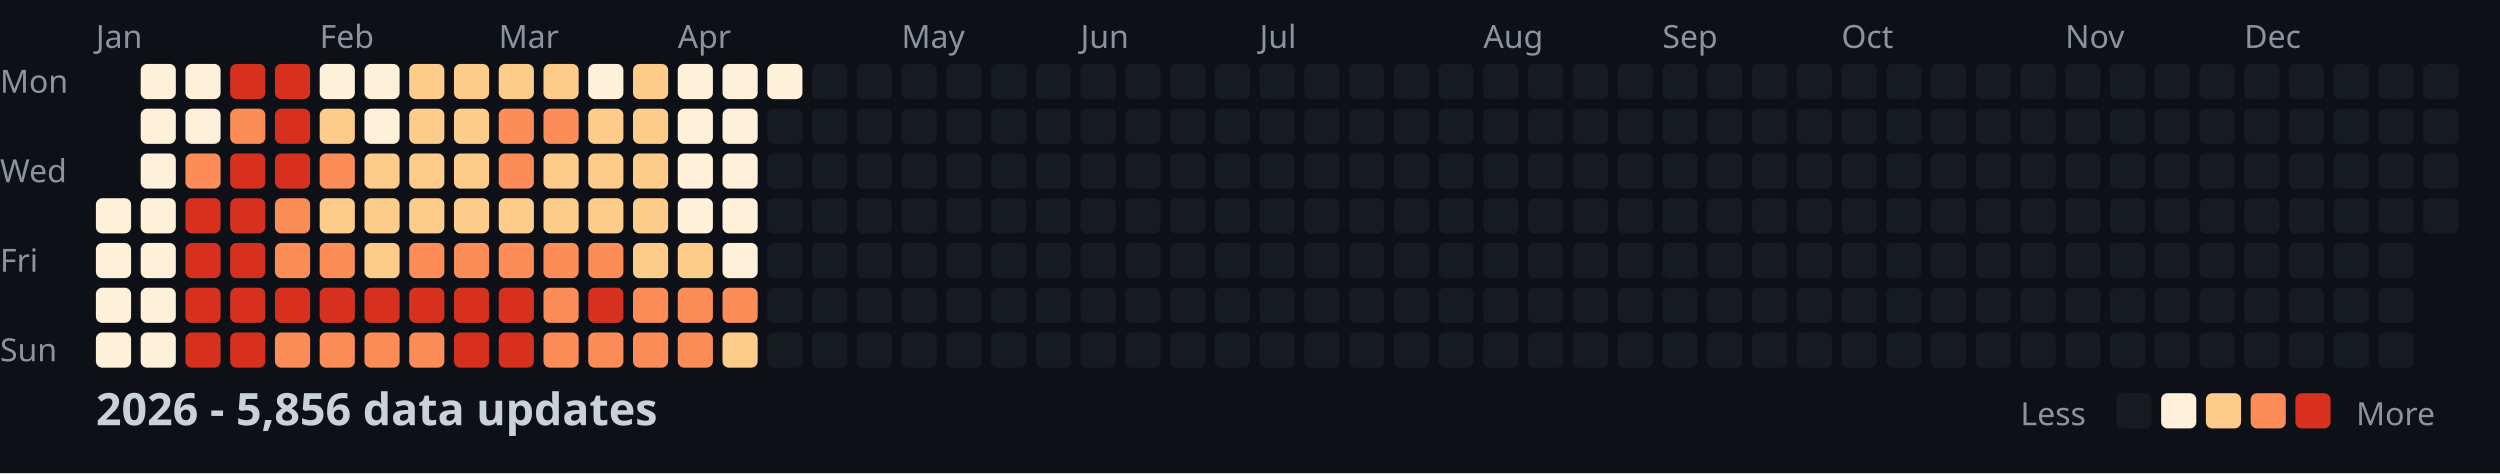
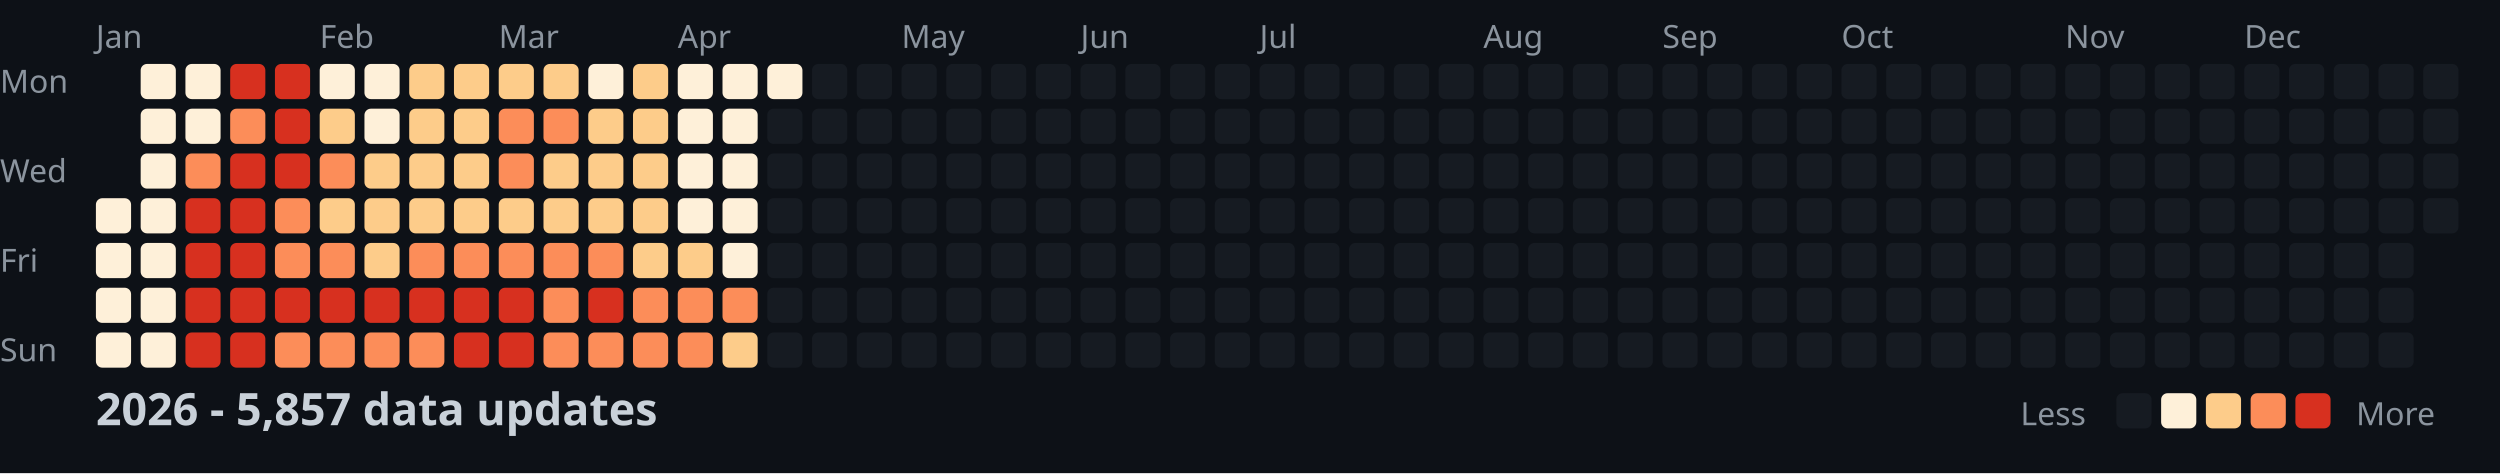
<svg xmlns="http://www.w3.org/2000/svg" width="782" height="148">
  <style>
    .month { font: 10px sans-serif; fill: #8b949e; }
    .day { font: 10px sans-serif; fill: #8b949e; }
    .title { font: bold 14px sans-serif; fill: #c9d1d9; }
    .legend { font: 10px sans-serif; fill: #8b949e; }
  </style>
  <rect width="100%" height="100%" fill="#0d1117" />
  <text x="0" y="29" class="day">Mon</text>
  <text x="0" y="57" class="day">Wed</text>
  <text x="0" y="85" class="day">Fri</text>
  <text x="0" y="113" class="day">Sun</text>
  <text x="30" y="15" class="month">Jan</text>
  <text x="100" y="15" class="month">Feb</text>
  <text x="156" y="15" class="month">Mar</text>
  <text x="212" y="15" class="month">Apr</text>
  <text x="282" y="15" class="month">May</text>
  <text x="338" y="15" class="month">Jun</text>
  <text x="394" y="15" class="month">Jul</text>
  <text x="464" y="15" class="month">Aug</text>
  <text x="520" y="15" class="month">Sep</text>
  <text x="576" y="15" class="month">Oct</text>
  <text x="646" y="15" class="month">Nov</text>
  <text x="702" y="15" class="month">Dec</text>
  <rect x="30" y="62" width="11" height="11" fill="#fef0d9" rx="2" />
  <rect x="30" y="76" width="11" height="11" fill="#fef0d9" rx="2" />
  <rect x="30" y="90" width="11" height="11" fill="#fef0d9" rx="2" />
  <rect x="30" y="104" width="11" height="11" fill="#fef0d9" rx="2" />
  <rect x="44" y="20" width="11" height="11" fill="#fef0d9" rx="2" />
  <rect x="44" y="34" width="11" height="11" fill="#fef0d9" rx="2" />
  <rect x="44" y="48" width="11" height="11" fill="#fef0d9" rx="2" />
  <rect x="44" y="62" width="11" height="11" fill="#fef0d9" rx="2" />
  <rect x="44" y="76" width="11" height="11" fill="#fef0d9" rx="2" />
  <rect x="44" y="90" width="11" height="11" fill="#fef0d9" rx="2" />
  <rect x="44" y="104" width="11" height="11" fill="#fef0d9" rx="2" />
  <rect x="58" y="20" width="11" height="11" fill="#fef0d9" rx="2" />
  <rect x="58" y="34" width="11" height="11" fill="#fef0d9" rx="2" />
  <rect x="58" y="48" width="11" height="11" fill="#fc8d59" rx="2" />
  <rect x="58" y="62" width="11" height="11" fill="#d7301f" rx="2" />
  <rect x="58" y="76" width="11" height="11" fill="#d7301f" rx="2" />
  <rect x="58" y="90" width="11" height="11" fill="#d7301f" rx="2" />
  <rect x="58" y="104" width="11" height="11" fill="#d7301f" rx="2" />
  <rect x="72" y="20" width="11" height="11" fill="#d7301f" rx="2" />
  <rect x="72" y="34" width="11" height="11" fill="#fc8d59" rx="2" />
  <rect x="72" y="48" width="11" height="11" fill="#d7301f" rx="2" />
  <rect x="72" y="62" width="11" height="11" fill="#d7301f" rx="2" />
  <rect x="72" y="76" width="11" height="11" fill="#d7301f" rx="2" />
  <rect x="72" y="90" width="11" height="11" fill="#d7301f" rx="2" />
  <rect x="72" y="104" width="11" height="11" fill="#d7301f" rx="2" />
  <rect x="86" y="20" width="11" height="11" fill="#d7301f" rx="2" />
  <rect x="86" y="34" width="11" height="11" fill="#d7301f" rx="2" />
  <rect x="86" y="48" width="11" height="11" fill="#d7301f" rx="2" />
  <rect x="86" y="62" width="11" height="11" fill="#fc8d59" rx="2" />
  <rect x="86" y="76" width="11" height="11" fill="#fc8d59" rx="2" />
  <rect x="86" y="90" width="11" height="11" fill="#d7301f" rx="2" />
  <rect x="86" y="104" width="11" height="11" fill="#fc8d59" rx="2" />
  <rect x="100" y="20" width="11" height="11" fill="#fef0d9" rx="2" />
  <rect x="100" y="34" width="11" height="11" fill="#fdcc8a" rx="2" />
  <rect x="100" y="48" width="11" height="11" fill="#fc8d59" rx="2" />
  <rect x="100" y="62" width="11" height="11" fill="#fdcc8a" rx="2" />
  <rect x="100" y="76" width="11" height="11" fill="#fc8d59" rx="2" />
  <rect x="100" y="90" width="11" height="11" fill="#d7301f" rx="2" />
  <rect x="100" y="104" width="11" height="11" fill="#fc8d59" rx="2" />
  <rect x="114" y="20" width="11" height="11" fill="#fef0d9" rx="2" />
  <rect x="114" y="34" width="11" height="11" fill="#fef0d9" rx="2" />
  <rect x="114" y="48" width="11" height="11" fill="#fdcc8a" rx="2" />
  <rect x="114" y="62" width="11" height="11" fill="#fdcc8a" rx="2" />
  <rect x="114" y="76" width="11" height="11" fill="#fdcc8a" rx="2" />
  <rect x="114" y="90" width="11" height="11" fill="#d7301f" rx="2" />
  <rect x="114" y="104" width="11" height="11" fill="#fc8d59" rx="2" />
  <rect x="128" y="20" width="11" height="11" fill="#fdcc8a" rx="2" />
  <rect x="128" y="34" width="11" height="11" fill="#fdcc8a" rx="2" />
  <rect x="128" y="48" width="11" height="11" fill="#fdcc8a" rx="2" />
  <rect x="128" y="62" width="11" height="11" fill="#fdcc8a" rx="2" />
  <rect x="128" y="76" width="11" height="11" fill="#fc8d59" rx="2" />
  <rect x="128" y="90" width="11" height="11" fill="#d7301f" rx="2" />
  <rect x="128" y="104" width="11" height="11" fill="#fc8d59" rx="2" />
  <rect x="142" y="20" width="11" height="11" fill="#fdcc8a" rx="2" />
  <rect x="142" y="34" width="11" height="11" fill="#fdcc8a" rx="2" />
  <rect x="142" y="48" width="11" height="11" fill="#fdcc8a" rx="2" />
  <rect x="142" y="62" width="11" height="11" fill="#fdcc8a" rx="2" />
  <rect x="142" y="76" width="11" height="11" fill="#fc8d59" rx="2" />
  <rect x="142" y="90" width="11" height="11" fill="#d7301f" rx="2" />
  <rect x="142" y="104" width="11" height="11" fill="#d7301f" rx="2" />
  <rect x="156" y="20" width="11" height="11" fill="#fdcc8a" rx="2" />
  <rect x="156" y="34" width="11" height="11" fill="#fc8d59" rx="2" />
  <rect x="156" y="48" width="11" height="11" fill="#fc8d59" rx="2" />
  <rect x="156" y="62" width="11" height="11" fill="#fdcc8a" rx="2" />
  <rect x="156" y="76" width="11" height="11" fill="#fc8d59" rx="2" />
  <rect x="156" y="90" width="11" height="11" fill="#d7301f" rx="2" />
  <rect x="156" y="104" width="11" height="11" fill="#d7301f" rx="2" />
  <rect x="170" y="20" width="11" height="11" fill="#fdcc8a" rx="2" />
  <rect x="170" y="34" width="11" height="11" fill="#fc8d59" rx="2" />
  <rect x="170" y="48" width="11" height="11" fill="#fdcc8a" rx="2" />
  <rect x="170" y="62" width="11" height="11" fill="#fdcc8a" rx="2" />
  <rect x="170" y="76" width="11" height="11" fill="#fc8d59" rx="2" />
  <rect x="170" y="90" width="11" height="11" fill="#fc8d59" rx="2" />
  <rect x="170" y="104" width="11" height="11" fill="#fc8d59" rx="2" />
  <rect x="184" y="20" width="11" height="11" fill="#fef0d9" rx="2" />
  <rect x="184" y="34" width="11" height="11" fill="#fdcc8a" rx="2" />
  <rect x="184" y="48" width="11" height="11" fill="#fdcc8a" rx="2" />
  <rect x="184" y="62" width="11" height="11" fill="#fdcc8a" rx="2" />
  <rect x="184" y="76" width="11" height="11" fill="#fc8d59" rx="2" />
  <rect x="184" y="90" width="11" height="11" fill="#d7301f" rx="2" />
  <rect x="184" y="104" width="11" height="11" fill="#fc8d59" rx="2" />
  <rect x="198" y="20" width="11" height="11" fill="#fdcc8a" rx="2" />
  <rect x="198" y="34" width="11" height="11" fill="#fdcc8a" rx="2" />
  <rect x="198" y="48" width="11" height="11" fill="#fdcc8a" rx="2" />
  <rect x="198" y="62" width="11" height="11" fill="#fdcc8a" rx="2" />
  <rect x="198" y="76" width="11" height="11" fill="#fdcc8a" rx="2" />
  <rect x="198" y="90" width="11" height="11" fill="#fc8d59" rx="2" />
  <rect x="198" y="104" width="11" height="11" fill="#fc8d59" rx="2" />
  <rect x="212" y="20" width="11" height="11" fill="#fef0d9" rx="2" />
  <rect x="212" y="34" width="11" height="11" fill="#fef0d9" rx="2" />
  <rect x="212" y="48" width="11" height="11" fill="#fef0d9" rx="2" />
  <rect x="212" y="62" width="11" height="11" fill="#fef0d9" rx="2" />
  <rect x="212" y="76" width="11" height="11" fill="#fdcc8a" rx="2" />
  <rect x="212" y="90" width="11" height="11" fill="#fc8d59" rx="2" />
  <rect x="212" y="104" width="11" height="11" fill="#fc8d59" rx="2" />
  <rect x="226" y="20" width="11" height="11" fill="#fef0d9" rx="2" />
  <rect x="226" y="34" width="11" height="11" fill="#fef0d9" rx="2" />
  <rect x="226" y="48" width="11" height="11" fill="#fef0d9" rx="2" />
  <rect x="226" y="62" width="11" height="11" fill="#fef0d9" rx="2" />
  <rect x="226" y="76" width="11" height="11" fill="#fef0d9" rx="2" />
  <rect x="226" y="90" width="11" height="11" fill="#fc8d59" rx="2" />
  <rect x="226" y="104" width="11" height="11" fill="#fdcc8a" rx="2" />
  <rect x="240" y="20" width="11" height="11" fill="#fef0d9" rx="2" />
  <rect x="240" y="34" width="11" height="11" fill="#161b22" rx="2" />
  <rect x="240" y="48" width="11" height="11" fill="#161b22" rx="2" />
  <rect x="240" y="62" width="11" height="11" fill="#161b22" rx="2" />
  <rect x="240" y="76" width="11" height="11" fill="#161b22" rx="2" />
  <rect x="240" y="90" width="11" height="11" fill="#161b22" rx="2" />
  <rect x="240" y="104" width="11" height="11" fill="#161b22" rx="2" />
  <rect x="254" y="20" width="11" height="11" fill="#161b22" rx="2" />
  <rect x="254" y="34" width="11" height="11" fill="#161b22" rx="2" />
  <rect x="254" y="48" width="11" height="11" fill="#161b22" rx="2" />
  <rect x="254" y="62" width="11" height="11" fill="#161b22" rx="2" />
  <rect x="254" y="76" width="11" height="11" fill="#161b22" rx="2" />
  <rect x="254" y="90" width="11" height="11" fill="#161b22" rx="2" />
  <rect x="254" y="104" width="11" height="11" fill="#161b22" rx="2" />
  <rect x="268" y="20" width="11" height="11" fill="#161b22" rx="2" />
  <rect x="268" y="34" width="11" height="11" fill="#161b22" rx="2" />
  <rect x="268" y="48" width="11" height="11" fill="#161b22" rx="2" />
  <rect x="268" y="62" width="11" height="11" fill="#161b22" rx="2" />
  <rect x="268" y="76" width="11" height="11" fill="#161b22" rx="2" />
  <rect x="268" y="90" width="11" height="11" fill="#161b22" rx="2" />
  <rect x="268" y="104" width="11" height="11" fill="#161b22" rx="2" />
  <rect x="282" y="20" width="11" height="11" fill="#161b22" rx="2" />
  <rect x="282" y="34" width="11" height="11" fill="#161b22" rx="2" />
  <rect x="282" y="48" width="11" height="11" fill="#161b22" rx="2" />
  <rect x="282" y="62" width="11" height="11" fill="#161b22" rx="2" />
  <rect x="282" y="76" width="11" height="11" fill="#161b22" rx="2" />
  <rect x="282" y="90" width="11" height="11" fill="#161b22" rx="2" />
  <rect x="282" y="104" width="11" height="11" fill="#161b22" rx="2" />
  <rect x="296" y="20" width="11" height="11" fill="#161b22" rx="2" />
  <rect x="296" y="34" width="11" height="11" fill="#161b22" rx="2" />
  <rect x="296" y="48" width="11" height="11" fill="#161b22" rx="2" />
  <rect x="296" y="62" width="11" height="11" fill="#161b22" rx="2" />
  <rect x="296" y="76" width="11" height="11" fill="#161b22" rx="2" />
  <rect x="296" y="90" width="11" height="11" fill="#161b22" rx="2" />
  <rect x="296" y="104" width="11" height="11" fill="#161b22" rx="2" />
  <rect x="310" y="20" width="11" height="11" fill="#161b22" rx="2" />
  <rect x="310" y="34" width="11" height="11" fill="#161b22" rx="2" />
  <rect x="310" y="48" width="11" height="11" fill="#161b22" rx="2" />
  <rect x="310" y="62" width="11" height="11" fill="#161b22" rx="2" />
  <rect x="310" y="76" width="11" height="11" fill="#161b22" rx="2" />
  <rect x="310" y="90" width="11" height="11" fill="#161b22" rx="2" />
  <rect x="310" y="104" width="11" height="11" fill="#161b22" rx="2" />
  <rect x="324" y="20" width="11" height="11" fill="#161b22" rx="2" />
  <rect x="324" y="34" width="11" height="11" fill="#161b22" rx="2" />
  <rect x="324" y="48" width="11" height="11" fill="#161b22" rx="2" />
  <rect x="324" y="62" width="11" height="11" fill="#161b22" rx="2" />
  <rect x="324" y="76" width="11" height="11" fill="#161b22" rx="2" />
  <rect x="324" y="90" width="11" height="11" fill="#161b22" rx="2" />
  <rect x="324" y="104" width="11" height="11" fill="#161b22" rx="2" />
  <rect x="338" y="20" width="11" height="11" fill="#161b22" rx="2" />
  <rect x="338" y="34" width="11" height="11" fill="#161b22" rx="2" />
  <rect x="338" y="48" width="11" height="11" fill="#161b22" rx="2" />
  <rect x="338" y="62" width="11" height="11" fill="#161b22" rx="2" />
  <rect x="338" y="76" width="11" height="11" fill="#161b22" rx="2" />
  <rect x="338" y="90" width="11" height="11" fill="#161b22" rx="2" />
  <rect x="338" y="104" width="11" height="11" fill="#161b22" rx="2" />
  <rect x="352" y="20" width="11" height="11" fill="#161b22" rx="2" />
  <rect x="352" y="34" width="11" height="11" fill="#161b22" rx="2" />
  <rect x="352" y="48" width="11" height="11" fill="#161b22" rx="2" />
  <rect x="352" y="62" width="11" height="11" fill="#161b22" rx="2" />
  <rect x="352" y="76" width="11" height="11" fill="#161b22" rx="2" />
  <rect x="352" y="90" width="11" height="11" fill="#161b22" rx="2" />
  <rect x="352" y="104" width="11" height="11" fill="#161b22" rx="2" />
  <rect x="366" y="20" width="11" height="11" fill="#161b22" rx="2" />
  <rect x="366" y="34" width="11" height="11" fill="#161b22" rx="2" />
  <rect x="366" y="48" width="11" height="11" fill="#161b22" rx="2" />
  <rect x="366" y="62" width="11" height="11" fill="#161b22" rx="2" />
  <rect x="366" y="76" width="11" height="11" fill="#161b22" rx="2" />
  <rect x="366" y="90" width="11" height="11" fill="#161b22" rx="2" />
  <rect x="366" y="104" width="11" height="11" fill="#161b22" rx="2" />
  <rect x="380" y="20" width="11" height="11" fill="#161b22" rx="2" />
  <rect x="380" y="34" width="11" height="11" fill="#161b22" rx="2" />
  <rect x="380" y="48" width="11" height="11" fill="#161b22" rx="2" />
  <rect x="380" y="62" width="11" height="11" fill="#161b22" rx="2" />
  <rect x="380" y="76" width="11" height="11" fill="#161b22" rx="2" />
  <rect x="380" y="90" width="11" height="11" fill="#161b22" rx="2" />
  <rect x="380" y="104" width="11" height="11" fill="#161b22" rx="2" />
  <rect x="394" y="20" width="11" height="11" fill="#161b22" rx="2" />
  <rect x="394" y="34" width="11" height="11" fill="#161b22" rx="2" />
  <rect x="394" y="48" width="11" height="11" fill="#161b22" rx="2" />
  <rect x="394" y="62" width="11" height="11" fill="#161b22" rx="2" />
  <rect x="394" y="76" width="11" height="11" fill="#161b22" rx="2" />
  <rect x="394" y="90" width="11" height="11" fill="#161b22" rx="2" />
  <rect x="394" y="104" width="11" height="11" fill="#161b22" rx="2" />
  <rect x="408" y="20" width="11" height="11" fill="#161b22" rx="2" />
  <rect x="408" y="34" width="11" height="11" fill="#161b22" rx="2" />
  <rect x="408" y="48" width="11" height="11" fill="#161b22" rx="2" />
  <rect x="408" y="62" width="11" height="11" fill="#161b22" rx="2" />
  <rect x="408" y="76" width="11" height="11" fill="#161b22" rx="2" />
  <rect x="408" y="90" width="11" height="11" fill="#161b22" rx="2" />
  <rect x="408" y="104" width="11" height="11" fill="#161b22" rx="2" />
  <rect x="422" y="20" width="11" height="11" fill="#161b22" rx="2" />
  <rect x="422" y="34" width="11" height="11" fill="#161b22" rx="2" />
  <rect x="422" y="48" width="11" height="11" fill="#161b22" rx="2" />
  <rect x="422" y="62" width="11" height="11" fill="#161b22" rx="2" />
  <rect x="422" y="76" width="11" height="11" fill="#161b22" rx="2" />
  <rect x="422" y="90" width="11" height="11" fill="#161b22" rx="2" />
  <rect x="422" y="104" width="11" height="11" fill="#161b22" rx="2" />
  <rect x="436" y="20" width="11" height="11" fill="#161b22" rx="2" />
  <rect x="436" y="34" width="11" height="11" fill="#161b22" rx="2" />
  <rect x="436" y="48" width="11" height="11" fill="#161b22" rx="2" />
  <rect x="436" y="62" width="11" height="11" fill="#161b22" rx="2" />
  <rect x="436" y="76" width="11" height="11" fill="#161b22" rx="2" />
  <rect x="436" y="90" width="11" height="11" fill="#161b22" rx="2" />
  <rect x="436" y="104" width="11" height="11" fill="#161b22" rx="2" />
  <rect x="450" y="20" width="11" height="11" fill="#161b22" rx="2" />
  <rect x="450" y="34" width="11" height="11" fill="#161b22" rx="2" />
  <rect x="450" y="48" width="11" height="11" fill="#161b22" rx="2" />
  <rect x="450" y="62" width="11" height="11" fill="#161b22" rx="2" />
  <rect x="450" y="76" width="11" height="11" fill="#161b22" rx="2" />
  <rect x="450" y="90" width="11" height="11" fill="#161b22" rx="2" />
  <rect x="450" y="104" width="11" height="11" fill="#161b22" rx="2" />
  <rect x="464" y="20" width="11" height="11" fill="#161b22" rx="2" />
  <rect x="464" y="34" width="11" height="11" fill="#161b22" rx="2" />
  <rect x="464" y="48" width="11" height="11" fill="#161b22" rx="2" />
  <rect x="464" y="62" width="11" height="11" fill="#161b22" rx="2" />
  <rect x="464" y="76" width="11" height="11" fill="#161b22" rx="2" />
  <rect x="464" y="90" width="11" height="11" fill="#161b22" rx="2" />
  <rect x="464" y="104" width="11" height="11" fill="#161b22" rx="2" />
  <rect x="478" y="20" width="11" height="11" fill="#161b22" rx="2" />
  <rect x="478" y="34" width="11" height="11" fill="#161b22" rx="2" />
  <rect x="478" y="48" width="11" height="11" fill="#161b22" rx="2" />
  <rect x="478" y="62" width="11" height="11" fill="#161b22" rx="2" />
  <rect x="478" y="76" width="11" height="11" fill="#161b22" rx="2" />
  <rect x="478" y="90" width="11" height="11" fill="#161b22" rx="2" />
  <rect x="478" y="104" width="11" height="11" fill="#161b22" rx="2" />
  <rect x="492" y="20" width="11" height="11" fill="#161b22" rx="2" />
  <rect x="492" y="34" width="11" height="11" fill="#161b22" rx="2" />
  <rect x="492" y="48" width="11" height="11" fill="#161b22" rx="2" />
  <rect x="492" y="62" width="11" height="11" fill="#161b22" rx="2" />
  <rect x="492" y="76" width="11" height="11" fill="#161b22" rx="2" />
  <rect x="492" y="90" width="11" height="11" fill="#161b22" rx="2" />
  <rect x="492" y="104" width="11" height="11" fill="#161b22" rx="2" />
  <rect x="506" y="20" width="11" height="11" fill="#161b22" rx="2" />
  <rect x="506" y="34" width="11" height="11" fill="#161b22" rx="2" />
  <rect x="506" y="48" width="11" height="11" fill="#161b22" rx="2" />
  <rect x="506" y="62" width="11" height="11" fill="#161b22" rx="2" />
  <rect x="506" y="76" width="11" height="11" fill="#161b22" rx="2" />
  <rect x="506" y="90" width="11" height="11" fill="#161b22" rx="2" />
  <rect x="506" y="104" width="11" height="11" fill="#161b22" rx="2" />
  <rect x="520" y="20" width="11" height="11" fill="#161b22" rx="2" />
  <rect x="520" y="34" width="11" height="11" fill="#161b22" rx="2" />
  <rect x="520" y="48" width="11" height="11" fill="#161b22" rx="2" />
  <rect x="520" y="62" width="11" height="11" fill="#161b22" rx="2" />
  <rect x="520" y="76" width="11" height="11" fill="#161b22" rx="2" />
  <rect x="520" y="90" width="11" height="11" fill="#161b22" rx="2" />
  <rect x="520" y="104" width="11" height="11" fill="#161b22" rx="2" />
  <rect x="534" y="20" width="11" height="11" fill="#161b22" rx="2" />
  <rect x="534" y="34" width="11" height="11" fill="#161b22" rx="2" />
  <rect x="534" y="48" width="11" height="11" fill="#161b22" rx="2" />
  <rect x="534" y="62" width="11" height="11" fill="#161b22" rx="2" />
  <rect x="534" y="76" width="11" height="11" fill="#161b22" rx="2" />
  <rect x="534" y="90" width="11" height="11" fill="#161b22" rx="2" />
  <rect x="534" y="104" width="11" height="11" fill="#161b22" rx="2" />
  <rect x="548" y="20" width="11" height="11" fill="#161b22" rx="2" />
  <rect x="548" y="34" width="11" height="11" fill="#161b22" rx="2" />
  <rect x="548" y="48" width="11" height="11" fill="#161b22" rx="2" />
  <rect x="548" y="62" width="11" height="11" fill="#161b22" rx="2" />
  <rect x="548" y="76" width="11" height="11" fill="#161b22" rx="2" />
  <rect x="548" y="90" width="11" height="11" fill="#161b22" rx="2" />
  <rect x="548" y="104" width="11" height="11" fill="#161b22" rx="2" />
  <rect x="562" y="20" width="11" height="11" fill="#161b22" rx="2" />
  <rect x="562" y="34" width="11" height="11" fill="#161b22" rx="2" />
  <rect x="562" y="48" width="11" height="11" fill="#161b22" rx="2" />
  <rect x="562" y="62" width="11" height="11" fill="#161b22" rx="2" />
  <rect x="562" y="76" width="11" height="11" fill="#161b22" rx="2" />
  <rect x="562" y="90" width="11" height="11" fill="#161b22" rx="2" />
  <rect x="562" y="104" width="11" height="11" fill="#161b22" rx="2" />
  <rect x="576" y="20" width="11" height="11" fill="#161b22" rx="2" />
  <rect x="576" y="34" width="11" height="11" fill="#161b22" rx="2" />
  <rect x="576" y="48" width="11" height="11" fill="#161b22" rx="2" />
  <rect x="576" y="62" width="11" height="11" fill="#161b22" rx="2" />
  <rect x="576" y="76" width="11" height="11" fill="#161b22" rx="2" />
  <rect x="576" y="90" width="11" height="11" fill="#161b22" rx="2" />
  <rect x="576" y="104" width="11" height="11" fill="#161b22" rx="2" />
  <rect x="590" y="20" width="11" height="11" fill="#161b22" rx="2" />
  <rect x="590" y="34" width="11" height="11" fill="#161b22" rx="2" />
  <rect x="590" y="48" width="11" height="11" fill="#161b22" rx="2" />
  <rect x="590" y="62" width="11" height="11" fill="#161b22" rx="2" />
  <rect x="590" y="76" width="11" height="11" fill="#161b22" rx="2" />
  <rect x="590" y="90" width="11" height="11" fill="#161b22" rx="2" />
  <rect x="590" y="104" width="11" height="11" fill="#161b22" rx="2" />
  <rect x="604" y="20" width="11" height="11" fill="#161b22" rx="2" />
  <rect x="604" y="34" width="11" height="11" fill="#161b22" rx="2" />
  <rect x="604" y="48" width="11" height="11" fill="#161b22" rx="2" />
  <rect x="604" y="62" width="11" height="11" fill="#161b22" rx="2" />
  <rect x="604" y="76" width="11" height="11" fill="#161b22" rx="2" />
  <rect x="604" y="90" width="11" height="11" fill="#161b22" rx="2" />
  <rect x="604" y="104" width="11" height="11" fill="#161b22" rx="2" />
  <rect x="618" y="20" width="11" height="11" fill="#161b22" rx="2" />
  <rect x="618" y="34" width="11" height="11" fill="#161b22" rx="2" />
  <rect x="618" y="48" width="11" height="11" fill="#161b22" rx="2" />
  <rect x="618" y="62" width="11" height="11" fill="#161b22" rx="2" />
  <rect x="618" y="76" width="11" height="11" fill="#161b22" rx="2" />
  <rect x="618" y="90" width="11" height="11" fill="#161b22" rx="2" />
  <rect x="618" y="104" width="11" height="11" fill="#161b22" rx="2" />
  <rect x="632" y="20" width="11" height="11" fill="#161b22" rx="2" />
  <rect x="632" y="34" width="11" height="11" fill="#161b22" rx="2" />
  <rect x="632" y="48" width="11" height="11" fill="#161b22" rx="2" />
  <rect x="632" y="62" width="11" height="11" fill="#161b22" rx="2" />
  <rect x="632" y="76" width="11" height="11" fill="#161b22" rx="2" />
  <rect x="632" y="90" width="11" height="11" fill="#161b22" rx="2" />
  <rect x="632" y="104" width="11" height="11" fill="#161b22" rx="2" />
  <rect x="646" y="20" width="11" height="11" fill="#161b22" rx="2" />
  <rect x="646" y="34" width="11" height="11" fill="#161b22" rx="2" />
  <rect x="646" y="48" width="11" height="11" fill="#161b22" rx="2" />
  <rect x="646" y="62" width="11" height="11" fill="#161b22" rx="2" />
  <rect x="646" y="76" width="11" height="11" fill="#161b22" rx="2" />
  <rect x="646" y="90" width="11" height="11" fill="#161b22" rx="2" />
  <rect x="646" y="104" width="11" height="11" fill="#161b22" rx="2" />
  <rect x="660" y="20" width="11" height="11" fill="#161b22" rx="2" />
  <rect x="660" y="34" width="11" height="11" fill="#161b22" rx="2" />
  <rect x="660" y="48" width="11" height="11" fill="#161b22" rx="2" />
  <rect x="660" y="62" width="11" height="11" fill="#161b22" rx="2" />
  <rect x="660" y="76" width="11" height="11" fill="#161b22" rx="2" />
  <rect x="660" y="90" width="11" height="11" fill="#161b22" rx="2" />
  <rect x="660" y="104" width="11" height="11" fill="#161b22" rx="2" />
  <rect x="674" y="20" width="11" height="11" fill="#161b22" rx="2" />
  <rect x="674" y="34" width="11" height="11" fill="#161b22" rx="2" />
  <rect x="674" y="48" width="11" height="11" fill="#161b22" rx="2" />
  <rect x="674" y="62" width="11" height="11" fill="#161b22" rx="2" />
  <rect x="674" y="76" width="11" height="11" fill="#161b22" rx="2" />
  <rect x="674" y="90" width="11" height="11" fill="#161b22" rx="2" />
  <rect x="674" y="104" width="11" height="11" fill="#161b22" rx="2" />
  <rect x="688" y="20" width="11" height="11" fill="#161b22" rx="2" />
  <rect x="688" y="34" width="11" height="11" fill="#161b22" rx="2" />
  <rect x="688" y="48" width="11" height="11" fill="#161b22" rx="2" />
  <rect x="688" y="62" width="11" height="11" fill="#161b22" rx="2" />
  <rect x="688" y="76" width="11" height="11" fill="#161b22" rx="2" />
  <rect x="688" y="90" width="11" height="11" fill="#161b22" rx="2" />
  <rect x="688" y="104" width="11" height="11" fill="#161b22" rx="2" />
  <rect x="702" y="20" width="11" height="11" fill="#161b22" rx="2" />
  <rect x="702" y="34" width="11" height="11" fill="#161b22" rx="2" />
  <rect x="702" y="48" width="11" height="11" fill="#161b22" rx="2" />
  <rect x="702" y="62" width="11" height="11" fill="#161b22" rx="2" />
  <rect x="702" y="76" width="11" height="11" fill="#161b22" rx="2" />
  <rect x="702" y="90" width="11" height="11" fill="#161b22" rx="2" />
  <rect x="702" y="104" width="11" height="11" fill="#161b22" rx="2" />
  <rect x="716" y="20" width="11" height="11" fill="#161b22" rx="2" />
  <rect x="716" y="34" width="11" height="11" fill="#161b22" rx="2" />
  <rect x="716" y="48" width="11" height="11" fill="#161b22" rx="2" />
  <rect x="716" y="62" width="11" height="11" fill="#161b22" rx="2" />
  <rect x="716" y="76" width="11" height="11" fill="#161b22" rx="2" />
  <rect x="716" y="90" width="11" height="11" fill="#161b22" rx="2" />
  <rect x="716" y="104" width="11" height="11" fill="#161b22" rx="2" />
  <rect x="730" y="20" width="11" height="11" fill="#161b22" rx="2" />
  <rect x="730" y="34" width="11" height="11" fill="#161b22" rx="2" />
  <rect x="730" y="48" width="11" height="11" fill="#161b22" rx="2" />
  <rect x="730" y="62" width="11" height="11" fill="#161b22" rx="2" />
  <rect x="730" y="76" width="11" height="11" fill="#161b22" rx="2" />
  <rect x="730" y="90" width="11" height="11" fill="#161b22" rx="2" />
  <rect x="730" y="104" width="11" height="11" fill="#161b22" rx="2" />
  <rect x="744" y="20" width="11" height="11" fill="#161b22" rx="2" />
  <rect x="744" y="34" width="11" height="11" fill="#161b22" rx="2" />
  <rect x="744" y="48" width="11" height="11" fill="#161b22" rx="2" />
  <rect x="744" y="62" width="11" height="11" fill="#161b22" rx="2" />
  <rect x="744" y="76" width="11" height="11" fill="#161b22" rx="2" />
  <rect x="744" y="90" width="11" height="11" fill="#161b22" rx="2" />
  <rect x="744" y="104" width="11" height="11" fill="#161b22" rx="2" />
  <rect x="758" y="20" width="11" height="11" fill="#161b22" rx="2" />
  <rect x="758" y="34" width="11" height="11" fill="#161b22" rx="2" />
  <rect x="758" y="48" width="11" height="11" fill="#161b22" rx="2" />
  <rect x="758" y="62" width="11" height="11" fill="#161b22" rx="2" />
-   <text x="30" y="133" class="title">2026 - 5,856 data updates</text>
+   <text x="30" y="133" class="title">2026 - 5,857 data updates</text>
  <text x="632" y="133" class="legend">Less</text>
  <rect x="662" y="123" width="11" height="11" fill="#161b22" rx="2" />
  <rect x="676" y="123" width="11" height="11" fill="#fef0d9" rx="2" />
  <rect x="690" y="123" width="11" height="11" fill="#fdcc8a" rx="2" />
  <rect x="704" y="123" width="11" height="11" fill="#fc8d59" rx="2" />
  <rect x="718" y="123" width="11" height="11" fill="#d7301f" rx="2" />
  <text x="737" y="133" class="legend">More</text>
</svg>
